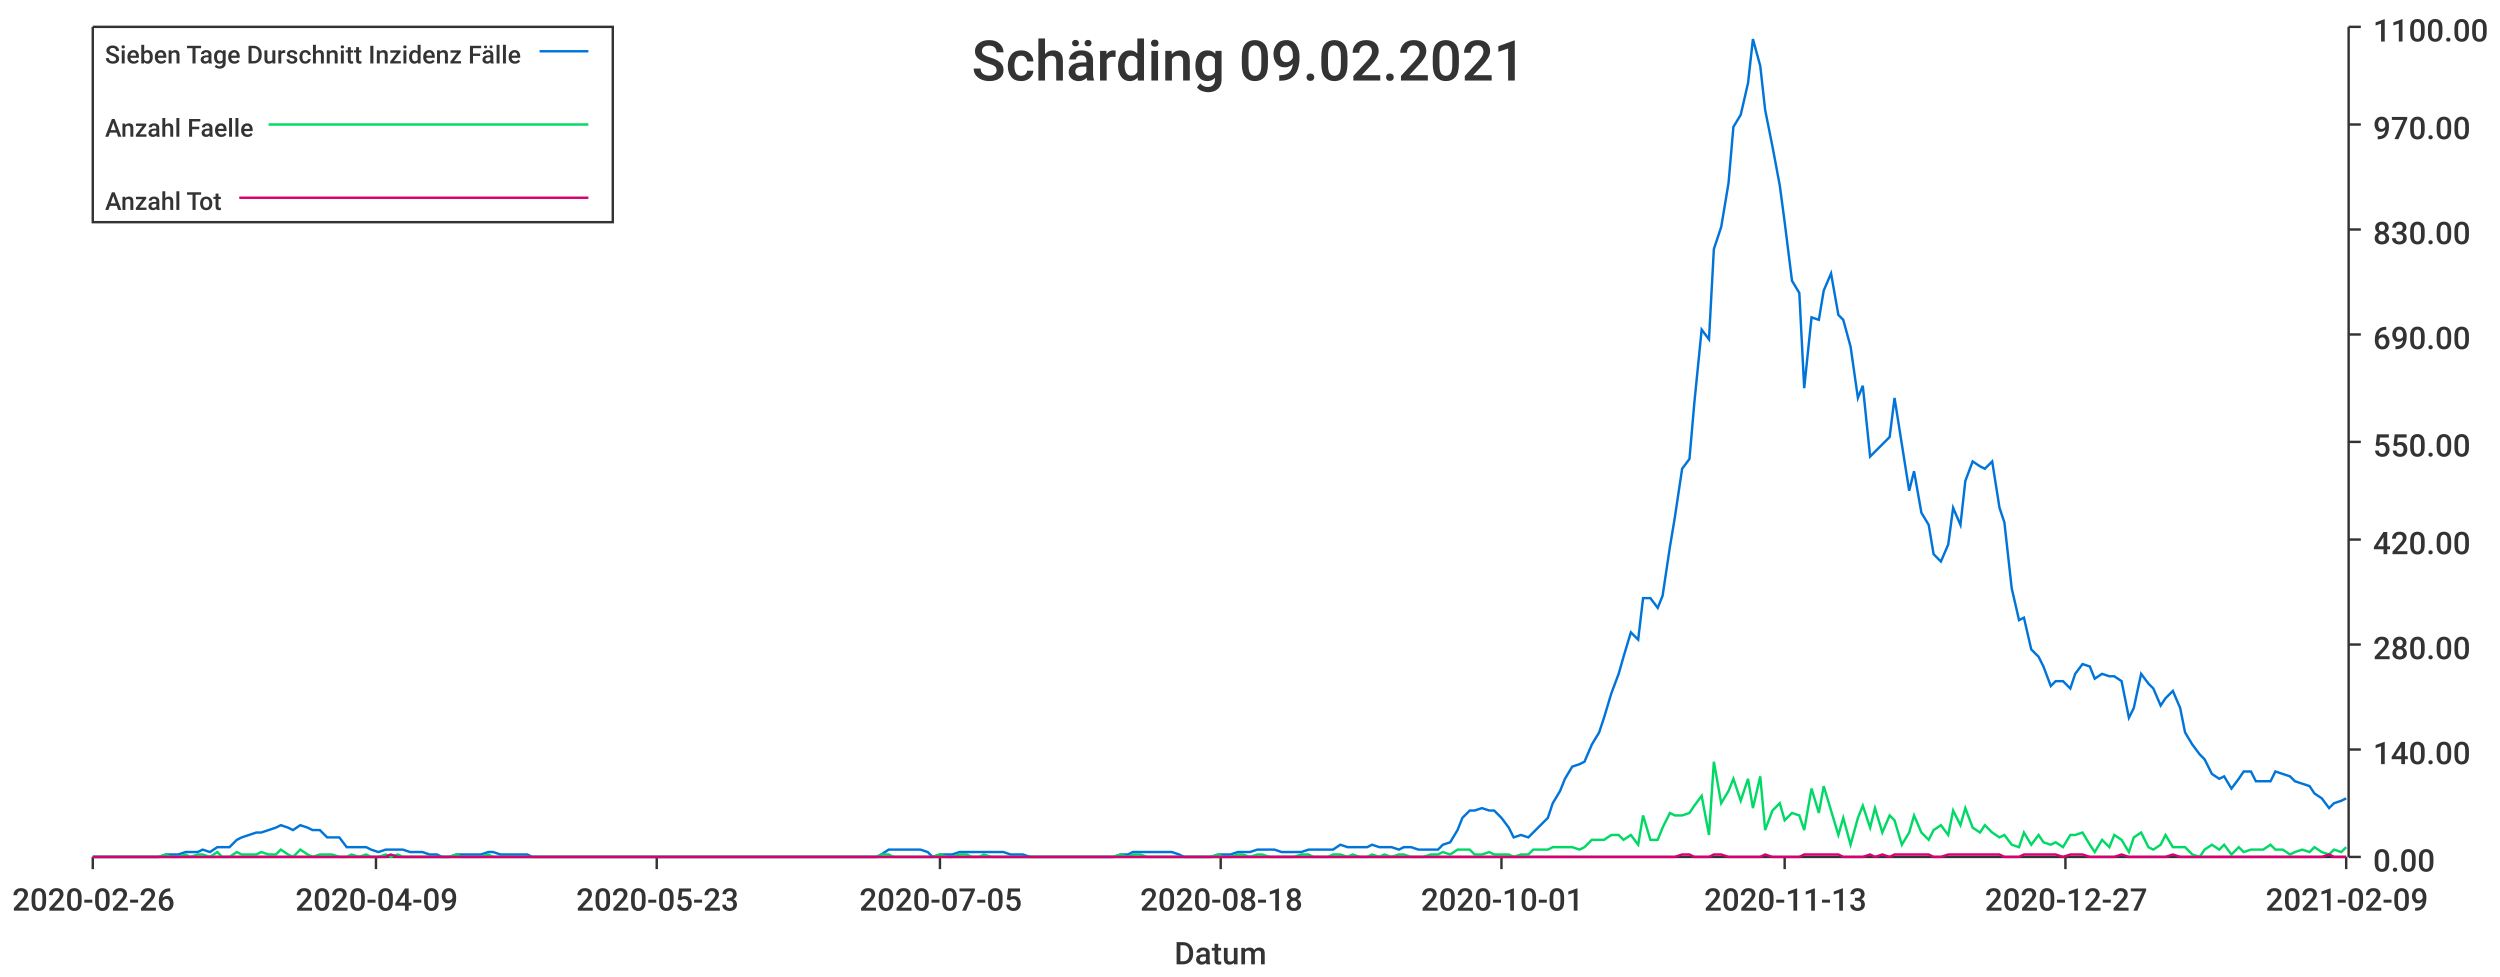
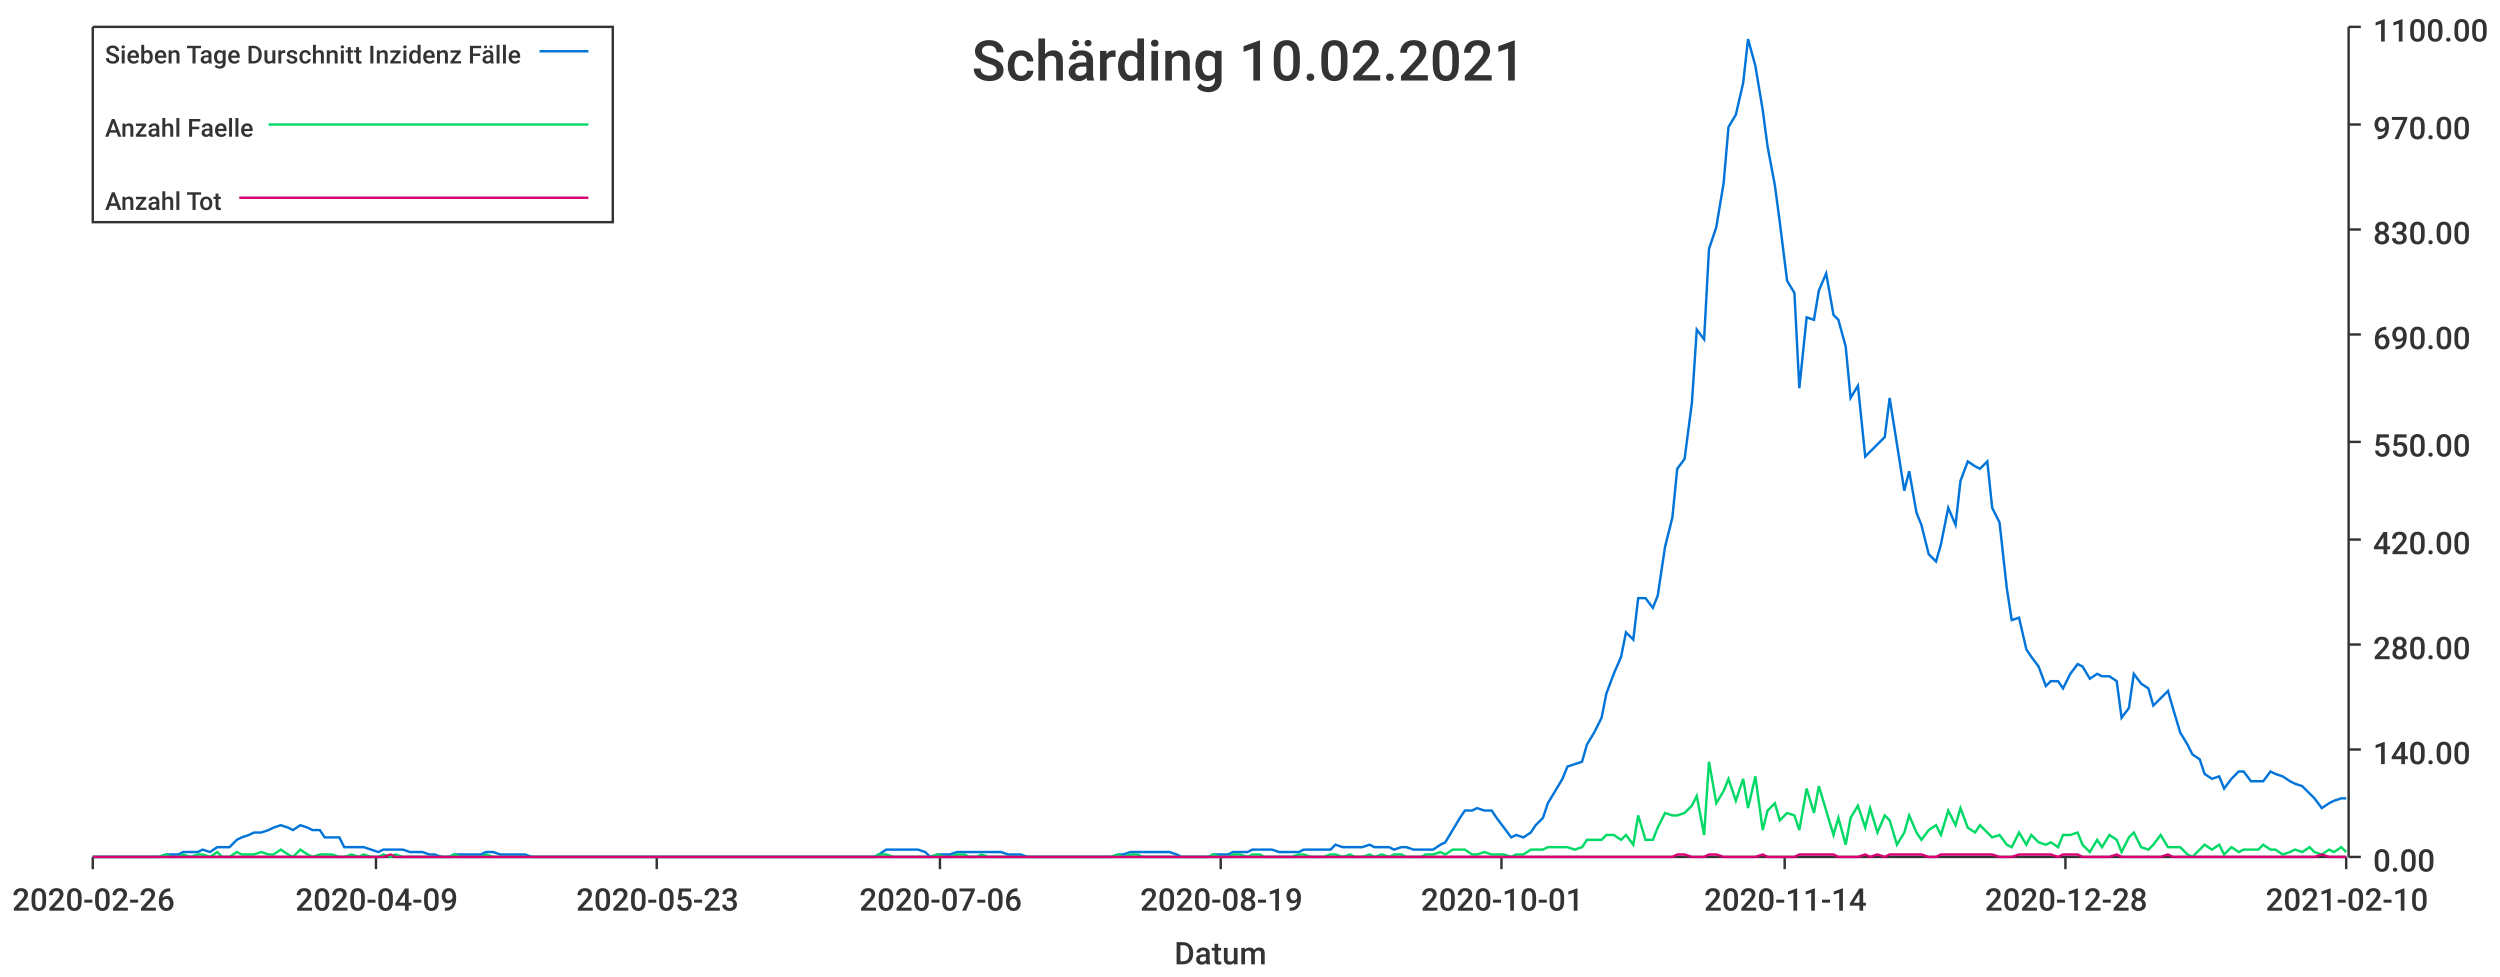
<svg xmlns="http://www.w3.org/2000/svg" width="1024" height="400">\n<path d="M 0 0 L 1024 0 L 1024 400 L 0 400 L 0 0" style="stroke-width:0;stroke:rgba(255,255,255,1.0);fill:rgba(255,255,255,1.0)" />
  <path d="M 38 11 L 961 11 L 961 351 L 38 351 L 38 11" style="stroke-width:0;stroke:rgba(255,255,255,1.0);fill:rgba(255,255,255,1.0)" />
  <path d="M 38 351 L 961 351" style="stroke-width:1;stroke:rgba(51,51,51,1.0);fill:none" />
  <path d="M 38 351 L 38 356" style="stroke-width:1;stroke:rgba(51,51,51,1.0);fill:none" />
  <text x="5" y="373" style="stroke-width:0;stroke:none;fill:rgba(51,51,51,1.0);font-size:12.8px;font-family:'Roboto Medium',sans-serif">2020-02-26</text>
  <path d="M 154 351 L 154 356" style="stroke-width:1;stroke:rgba(51,51,51,1.0);fill:none" />
  <text x="121" y="373" style="stroke-width:0;stroke:none;fill:rgba(51,51,51,1.0);font-size:12.8px;font-family:'Roboto Medium',sans-serif">2020-04-09</text>
  <path d="M 269 351 L 269 356" style="stroke-width:1;stroke:rgba(51,51,51,1.0);fill:none" />
  <text x="236" y="373" style="stroke-width:0;stroke:none;fill:rgba(51,51,51,1.0);font-size:12.8px;font-family:'Roboto Medium',sans-serif">2020-05-23</text>
  <path d="M 385 351 L 385 356" style="stroke-width:1;stroke:rgba(51,51,51,1.0);fill:none" />
-   <text x="352" y="373" style="stroke-width:0;stroke:none;fill:rgba(51,51,51,1.0);font-size:12.8px;font-family:'Roboto Medium',sans-serif">2020-07-05</text>
+   <text x="352" y="373" style="stroke-width:0;stroke:none;fill:rgba(51,51,51,1.0);font-size:12.8px;font-family:'Roboto Medium',sans-serif">2020-07-06</text>
  <path d="M 500 351 L 500 356" style="stroke-width:1;stroke:rgba(51,51,51,1.0);fill:none" />
-   <text x="467" y="373" style="stroke-width:0;stroke:none;fill:rgba(51,51,51,1.0);font-size:12.8px;font-family:'Roboto Medium',sans-serif">2020-08-18</text>
+   <text x="467" y="373" style="stroke-width:0;stroke:none;fill:rgba(51,51,51,1.0);font-size:12.8px;font-family:'Roboto Medium',sans-serif">2020-08-19</text>
  <path d="M 615 351 L 615 356" style="stroke-width:1;stroke:rgba(51,51,51,1.0);fill:none" />
  <text x="582" y="373" style="stroke-width:0;stroke:none;fill:rgba(51,51,51,1.0);font-size:12.8px;font-family:'Roboto Medium',sans-serif">2020-10-01</text>
  <path d="M 731 351 L 731 356" style="stroke-width:1;stroke:rgba(51,51,51,1.0);fill:none" />
-   <text x="698" y="373" style="stroke-width:0;stroke:none;fill:rgba(51,51,51,1.0);font-size:12.8px;font-family:'Roboto Medium',sans-serif">2020-11-13</text>
+   <text x="698" y="373" style="stroke-width:0;stroke:none;fill:rgba(51,51,51,1.0);font-size:12.8px;font-family:'Roboto Medium',sans-serif">2020-11-14</text>
  <path d="M 846 351 L 846 356" style="stroke-width:1;stroke:rgba(51,51,51,1.0);fill:none" />
-   <text x="813" y="373" style="stroke-width:0;stroke:none;fill:rgba(51,51,51,1.0);font-size:12.8px;font-family:'Roboto Medium',sans-serif">2020-12-27</text>
+   <text x="813" y="373" style="stroke-width:0;stroke:none;fill:rgba(51,51,51,1.0);font-size:12.8px;font-family:'Roboto Medium',sans-serif">2020-12-28</text>
  <path d="M 961 351 L 961 356" style="stroke-width:1;stroke:rgba(51,51,51,1.0);fill:none" />
-   <text x="928" y="373" style="stroke-width:0;stroke:none;fill:rgba(51,51,51,1.0);font-size:12.8px;font-family:'Roboto Medium',sans-serif">2021-02-09</text>
+   <text x="928" y="373" style="stroke-width:0;stroke:none;fill:rgba(51,51,51,1.0);font-size:12.8px;font-family:'Roboto Medium',sans-serif">2021-02-10</text>
  <text x="481" y="395" style="stroke-width:0;stroke:none;fill:rgba(51,51,51,1.0);font-size:12.8px;font-family:'Roboto Medium',sans-serif">Datum</text>
  <path d="M 962 351 L 962 11" style="stroke-width:1;stroke:rgba(51,51,51,1.0);fill:none" />
  <path d="M 962 351 L 967 351" style="stroke-width:1;stroke:rgba(51,51,51,1.0);fill:none" />
  <text x="972" y="357" style="stroke-width:0;stroke:none;fill:rgba(51,51,51,1.0);font-size:12.8px;font-family:'Roboto Medium',sans-serif">0.00</text>
  <path d="M 962 307 L 967 307" style="stroke-width:1;stroke:rgba(51,51,51,1.0);fill:none" />
  <text x="972" y="313" style="stroke-width:0;stroke:none;fill:rgba(51,51,51,1.0);font-size:12.8px;font-family:'Roboto Medium',sans-serif">140.00</text>
  <path d="M 962 264 L 967 264" style="stroke-width:1;stroke:rgba(51,51,51,1.0);fill:none" />
  <text x="972" y="270" style="stroke-width:0;stroke:none;fill:rgba(51,51,51,1.0);font-size:12.8px;font-family:'Roboto Medium',sans-serif">280.00</text>
  <path d="M 962 221 L 967 221" style="stroke-width:1;stroke:rgba(51,51,51,1.0);fill:none" />
  <text x="972" y="227" style="stroke-width:0;stroke:none;fill:rgba(51,51,51,1.0);font-size:12.8px;font-family:'Roboto Medium',sans-serif">420.00</text>
  <path d="M 962 181 L 967 181" style="stroke-width:1;stroke:rgba(51,51,51,1.0);fill:none" />
  <text x="972" y="187" style="stroke-width:0;stroke:none;fill:rgba(51,51,51,1.0);font-size:12.8px;font-family:'Roboto Medium',sans-serif">550.00</text>
  <path d="M 962 137 L 967 137" style="stroke-width:1;stroke:rgba(51,51,51,1.0);fill:none" />
  <text x="972" y="143" style="stroke-width:0;stroke:none;fill:rgba(51,51,51,1.0);font-size:12.8px;font-family:'Roboto Medium',sans-serif">690.00</text>
  <path d="M 962 94 L 967 94" style="stroke-width:1;stroke:rgba(51,51,51,1.0);fill:none" />
  <text x="972" y="100" style="stroke-width:0;stroke:none;fill:rgba(51,51,51,1.0);font-size:12.8px;font-family:'Roboto Medium',sans-serif">830.00</text>
  <path d="M 962 51 L 967 51" style="stroke-width:1;stroke:rgba(51,51,51,1.0);fill:none" />
  <text x="972" y="57" style="stroke-width:0;stroke:none;fill:rgba(51,51,51,1.0);font-size:12.8px;font-family:'Roboto Medium',sans-serif">970.00</text>
  <path d="M 962 11 L 967 11" style="stroke-width:1;stroke:rgba(51,51,51,1.0);fill:none" />
  <text x="972" y="17" style="stroke-width:0;stroke:none;fill:rgba(51,51,51,1.0);font-size:12.8px;font-family:'Roboto Medium',sans-serif">1100.00</text>
-   <path d="M 38 351 L 41 351 L 44 351 L 46 351 L 49 351 L 52 351 L 54 351 L 57 351 L 60 351 L 62 351 L 65 351 L 68 350 L 70 350 L 73 350 L 76 349 L 78 349 L 81 349 L 83 348 L 86 349 L 89 347 L 91 347 L 94 347 L 97 344 L 99 343 L 102 342 L 105 341 L 107 341 L 110 340 L 113 339 L 115 338 L 118 339 L 120 340 L 123 338 L 126 339 L 128 340 L 131 340 L 134 343 L 136 343 L 139 343 L 142 347 L 144 347 L 147 347 L 150 347 L 152 348 L 155 349 L 158 348 L 160 348 L 163 348 L 165 348 L 168 349 L 171 349 L 173 349 L 176 350 L 179 350 L 181 351 L 184 351 L 187 350 L 189 350 L 192 350 L 195 350 L 197 350 L 200 349 L 202 349 L 205 350 L 208 350 L 210 350 L 213 350 L 216 350 L 218 351 L 221 351 L 224 351 L 226 351 L 229 351 L 232 351 L 234 351 L 237 351 L 239 351 L 242 351 L 245 351 L 247 351 L 250 351 L 253 351 L 255 351 L 258 351 L 261 351 L 263 351 L 266 351 L 269 351 L 271 351 L 274 351 L 277 351 L 279 351 L 282 351 L 284 351 L 287 351 L 290 351 L 292 351 L 295 351 L 298 351 L 300 351 L 303 351 L 306 351 L 308 351 L 311 351 L 314 351 L 316 351 L 319 351 L 321 351 L 324 351 L 327 351 L 329 351 L 332 351 L 335 351 L 337 351 L 340 351 L 343 351 L 345 351 L 348 351 L 351 351 L 353 351 L 356 351 L 359 351 L 361 350 L 364 348 L 366 348 L 369 348 L 372 348 L 374 348 L 377 348 L 380 349 L 382 351 L 385 350 L 388 350 L 390 350 L 393 349 L 396 349 L 398 349 L 401 349 L 403 349 L 406 349 L 409 349 L 411 349 L 414 350 L 417 350 L 419 350 L 422 351 L 425 351 L 427 351 L 430 351 L 433 351 L 435 351 L 438 351 L 440 351 L 443 351 L 446 351 L 448 351 L 451 351 L 454 351 L 456 351 L 459 350 L 462 350 L 464 349 L 467 349 L 470 349 L 472 349 L 475 349 L 478 349 L 480 349 L 483 350 L 485 351 L 488 351 L 491 351 L 493 351 L 496 351 L 499 350 L 501 350 L 504 350 L 507 349 L 509 349 L 512 349 L 515 348 L 517 348 L 520 348 L 522 348 L 525 349 L 528 349 L 530 349 L 533 349 L 536 348 L 538 348 L 541 348 L 544 348 L 546 348 L 549 346 L 552 347 L 554 347 L 557 347 L 560 347 L 562 346 L 565 347 L 567 347 L 570 347 L 573 348 L 575 347 L 578 347 L 581 348 L 583 348 L 586 348 L 589 348 L 591 346 L 594 345 L 597 340 L 599 335 L 602 332 L 604 332 L 607 331 L 610 332 L 612 332 L 615 335 L 618 339 L 620 343 L 623 342 L 626 343 L 628 341 L 631 338 L 634 335 L 636 329 L 639 324 L 641 319 L 644 314 L 647 313 L 649 312 L 652 305 L 655 300 L 657 294 L 660 284 L 663 276 L 665 269 L 668 259 L 671 262 L 673 245 L 676 245 L 679 249 L 681 244 L 684 224 L 686 212 L 689 192 L 692 188 L 694 165 L 697 135 L 700 139 L 702 102 L 705 93 L 708 75 L 710 52 L 713 47 L 716 34 L 718 16 L 721 27 L 723 45 L 726 60 L 729 76 L 731 91 L 734 115 L 737 120 L 739 159 L 742 130 L 745 131 L 747 119 L 750 112 L 753 129 L 755 131 L 758 142 L 761 163 L 763 158 L 766 187 L 768 185 L 771 182 L 774 179 L 776 163 L 779 182 L 782 201 L 784 193 L 787 210 L 790 215 L 792 227 L 795 230 L 798 223 L 800 208 L 803 215 L 805 197 L 808 189 L 811 191 L 813 192 L 816 189 L 819 208 L 821 214 L 824 241 L 827 254 L 829 253 L 832 266 L 835 269 L 837 273 L 840 281 L 842 279 L 845 279 L 848 282 L 850 276 L 853 272 L 856 273 L 858 278 L 861 276 L 864 277 L 866 277 L 869 279 L 872 294 L 874 290 L 877 276 L 880 280 L 882 282 L 885 289 L 887 286 L 890 283 L 893 290 L 895 300 L 898 305 L 901 309 L 903 311 L 906 317 L 909 319 L 911 318 L 914 323 L 917 319 L 919 316 L 922 316 L 924 320 L 927 320 L 930 320 L 932 316 L 935 317 L 938 318 L 940 320 L 943 321 L 946 322 L 948 325 L 951 327 L 954 331 L 956 329 L 959 328 L 961 327" style="stroke-width:1;stroke:rgba(0,116,217,1.0);fill:none" />
-   <path d="M 38 351 L 41 351 L 44 351 L 46 351 L 49 351 L 52 351 L 54 351 L 57 351 L 60 351 L 62 351 L 65 351 L 68 350 L 70 351 L 73 351 L 76 350 L 78 351 L 81 350 L 83 350 L 86 351 L 89 349 L 91 351 L 94 351 L 97 349 L 99 350 L 102 350 L 105 350 L 107 349 L 110 350 L 113 350 L 115 348 L 118 350 L 120 351 L 123 348 L 126 350 L 128 351 L 131 350 L 134 350 L 136 350 L 139 351 L 142 351 L 144 350 L 147 351 L 150 350 L 152 351 L 155 351 L 158 350 L 160 351 L 163 350 L 165 351 L 168 351 L 171 351 L 173 351 L 176 351 L 179 351 L 181 351 L 184 351 L 187 350 L 189 351 L 192 351 L 195 351 L 197 351 L 200 350 L 202 351 L 205 351 L 208 351 L 210 351 L 213 351 L 216 351 L 218 351 L 221 351 L 224 351 L 226 351 L 229 351 L 232 351 L 234 351 L 237 351 L 239 351 L 242 351 L 245 351 L 247 351 L 250 351 L 253 351 L 255 351 L 258 351 L 261 351 L 263 351 L 266 351 L 269 351 L 271 351 L 274 351 L 277 351 L 279 351 L 282 351 L 284 351 L 287 351 L 290 351 L 292 351 L 295 351 L 298 351 L 300 351 L 303 351 L 306 351 L 308 351 L 311 351 L 314 351 L 316 351 L 319 351 L 321 351 L 324 351 L 327 351 L 329 351 L 332 351 L 335 351 L 337 351 L 340 351 L 343 351 L 345 351 L 348 351 L 351 351 L 353 351 L 356 351 L 359 351 L 361 350 L 364 350 L 366 351 L 369 351 L 372 351 L 374 351 L 377 351 L 380 351 L 382 351 L 385 350 L 388 351 L 390 351 L 393 350 L 396 350 L 398 351 L 401 351 L 403 350 L 406 351 L 409 351 L 411 351 L 414 351 L 417 351 L 419 351 L 422 351 L 425 351 L 427 351 L 430 351 L 433 351 L 435 351 L 438 351 L 440 351 L 443 351 L 446 351 L 448 351 L 451 351 L 454 351 L 456 351 L 459 350 L 462 351 L 464 350 L 467 350 L 470 351 L 472 351 L 475 351 L 478 351 L 480 351 L 483 351 L 485 351 L 488 351 L 491 351 L 493 351 L 496 351 L 499 350 L 501 351 L 504 351 L 507 350 L 509 350 L 512 351 L 515 350 L 517 350 L 520 351 L 522 351 L 525 351 L 528 351 L 530 351 L 533 350 L 536 350 L 538 351 L 541 351 L 544 351 L 546 350 L 549 350 L 552 351 L 554 350 L 557 351 L 560 351 L 562 350 L 565 351 L 567 350 L 570 351 L 573 350 L 575 350 L 578 351 L 581 351 L 583 351 L 586 350 L 589 350 L 591 349 L 594 350 L 597 348 L 599 348 L 602 348 L 604 350 L 607 350 L 610 349 L 612 350 L 615 350 L 618 350 L 620 351 L 623 350 L 626 350 L 628 348 L 631 348 L 634 348 L 636 347 L 639 347 L 641 347 L 644 347 L 647 348 L 649 347 L 652 344 L 655 344 L 657 344 L 660 342 L 663 342 L 665 344 L 668 342 L 671 346 L 673 334 L 676 344 L 679 344 L 681 339 L 684 333 L 686 334 L 689 334 L 692 333 L 694 330 L 697 326 L 700 342 L 702 312 L 705 329 L 708 324 L 710 319 L 713 328 L 716 319 L 718 331 L 721 318 L 723 340 L 726 332 L 729 329 L 731 336 L 734 333 L 737 334 L 739 340 L 742 323 L 745 333 L 747 322 L 750 332 L 753 342 L 755 335 L 758 346 L 761 335 L 763 330 L 766 339 L 768 331 L 771 341 L 774 334 L 776 336 L 779 346 L 782 341 L 784 334 L 787 341 L 790 344 L 792 340 L 795 338 L 798 342 L 800 332 L 803 338 L 805 331 L 808 339 L 811 341 L 813 338 L 816 341 L 819 343 L 821 342 L 824 346 L 827 347 L 829 341 L 832 346 L 835 342 L 837 345 L 840 346 L 842 345 L 845 347 L 848 342 L 850 342 L 853 341 L 856 346 L 858 349 L 861 344 L 864 347 L 866 342 L 869 344 L 872 349 L 874 343 L 877 341 L 880 347 L 882 348 L 885 346 L 887 342 L 890 347 L 893 347 L 895 347 L 898 350 L 901 351 L 903 348 L 906 346 L 909 348 L 911 346 L 914 350 L 917 347 L 919 349 L 922 348 L 924 348 L 927 348 L 930 346 L 932 348 L 935 348 L 938 350 L 940 349 L 943 348 L 946 349 L 948 347 L 951 349 L 954 350 L 956 348 L 959 349 L 961 347" style="stroke-width:1;stroke:rgba(0,217,101,1.0);fill:none" />
-   <path d="M 38 351 L 41 351 L 44 351 L 46 351 L 49 351 L 52 351 L 54 351 L 57 351 L 60 351 L 62 351 L 65 351 L 68 351 L 70 351 L 73 351 L 76 351 L 78 351 L 81 351 L 83 351 L 86 351 L 89 351 L 91 351 L 94 351 L 97 351 L 99 351 L 102 351 L 105 351 L 107 351 L 110 351 L 113 351 L 115 351 L 118 351 L 120 351 L 123 351 L 126 351 L 128 351 L 131 351 L 134 351 L 136 351 L 139 351 L 142 351 L 144 351 L 147 351 L 150 351 L 152 351 L 155 351 L 158 351 L 160 350 L 163 351 L 165 351 L 168 351 L 171 351 L 173 351 L 176 351 L 179 351 L 181 351 L 184 351 L 187 351 L 189 351 L 192 351 L 195 351 L 197 351 L 200 351 L 202 351 L 205 351 L 208 351 L 210 351 L 213 351 L 216 351 L 218 351 L 221 351 L 224 351 L 226 351 L 229 351 L 232 351 L 234 351 L 237 351 L 239 351 L 242 351 L 245 351 L 247 351 L 250 351 L 253 351 L 255 351 L 258 351 L 261 351 L 263 351 L 266 351 L 269 351 L 271 351 L 274 351 L 277 351 L 279 351 L 282 351 L 284 351 L 287 351 L 290 351 L 292 351 L 295 351 L 298 351 L 300 351 L 303 351 L 306 351 L 308 351 L 311 351 L 314 351 L 316 351 L 319 351 L 321 351 L 324 351 L 327 351 L 329 351 L 332 351 L 335 351 L 337 351 L 340 351 L 343 351 L 345 351 L 348 351 L 351 351 L 353 351 L 356 351 L 359 351 L 361 351 L 364 351 L 366 351 L 369 351 L 372 351 L 374 351 L 377 351 L 380 351 L 382 351 L 385 351 L 388 351 L 390 351 L 393 351 L 396 351 L 398 351 L 401 351 L 403 351 L 406 351 L 409 351 L 411 351 L 414 351 L 417 351 L 419 351 L 422 351 L 425 351 L 427 351 L 430 351 L 433 351 L 435 351 L 438 351 L 440 351 L 443 351 L 446 351 L 448 351 L 451 351 L 454 351 L 456 351 L 459 351 L 462 351 L 464 351 L 467 351 L 470 351 L 472 351 L 475 351 L 478 351 L 480 351 L 483 351 L 485 351 L 488 351 L 491 351 L 493 351 L 496 351 L 499 351 L 501 351 L 504 351 L 507 351 L 509 351 L 512 351 L 515 351 L 517 351 L 520 351 L 522 351 L 525 351 L 528 351 L 530 351 L 533 351 L 536 351 L 538 351 L 541 351 L 544 351 L 546 351 L 549 351 L 552 351 L 554 351 L 557 351 L 560 351 L 562 351 L 565 351 L 567 351 L 570 351 L 573 351 L 575 351 L 578 351 L 581 351 L 583 351 L 586 351 L 589 351 L 591 351 L 594 351 L 597 351 L 599 351 L 602 351 L 604 351 L 607 351 L 610 351 L 612 351 L 615 351 L 618 351 L 620 351 L 623 351 L 626 351 L 628 351 L 631 351 L 634 351 L 636 351 L 639 351 L 641 351 L 644 351 L 647 351 L 649 351 L 652 351 L 655 351 L 657 351 L 660 351 L 663 351 L 665 351 L 668 351 L 671 351 L 673 351 L 676 351 L 679 351 L 681 351 L 684 351 L 686 351 L 689 350 L 692 350 L 694 351 L 697 351 L 700 351 L 702 350 L 705 350 L 708 351 L 710 351 L 713 351 L 716 351 L 718 351 L 721 351 L 723 350 L 726 351 L 729 351 L 731 351 L 734 351 L 737 351 L 739 350 L 742 350 L 745 350 L 747 350 L 750 350 L 753 350 L 755 351 L 758 351 L 761 351 L 763 351 L 766 350 L 768 351 L 771 350 L 774 351 L 776 350 L 779 350 L 782 350 L 784 350 L 787 350 L 790 350 L 792 351 L 795 351 L 798 350 L 800 350 L 803 350 L 805 350 L 808 350 L 811 350 L 813 350 L 816 350 L 819 350 L 821 351 L 824 351 L 827 351 L 829 350 L 832 350 L 835 350 L 837 350 L 840 350 L 842 350 L 845 351 L 848 350 L 850 350 L 853 350 L 856 351 L 858 351 L 861 351 L 864 351 L 866 351 L 869 350 L 872 351 L 874 351 L 877 351 L 880 351 L 882 351 L 885 351 L 887 351 L 890 350 L 893 351 L 895 351 L 898 351 L 901 351 L 903 351 L 906 351 L 909 351 L 911 351 L 914 351 L 917 351 L 919 351 L 922 351 L 924 351 L 927 351 L 930 351 L 932 351 L 935 351 L 938 351 L 940 351 L 943 351 L 946 351 L 948 351 L 951 351 L 954 350 L 956 351 L 959 351 L 961 351" style="stroke-width:1;stroke:rgba(217,0,116,1.0);fill:none" />
-   <text x="398" y="33" style="stroke-width:0;stroke:none;fill:rgba(51,51,51,1.0);font-size:23.0px;font-family:'Roboto Medium',sans-serif">Schärding 09.02.2021</text>
+   <path d="M 38 351 L 41 351 L 44 351 L 46 351 L 49 351 L 52 351 L 54 351 L 57 351 L 60 351 L 62 351 L 65 351 L 68 350 L 70 350 L 73 350 L 75 349 L 78 349 L 81 349 L 83 348 L 86 349 L 89 347 L 91 347 L 94 347 L 97 344 L 99 343 L 102 342 L 104 341 L 107 341 L 110 340 L 112 339 L 115 338 L 118 339 L 120 340 L 123 338 L 126 339 L 128 340 L 131 340 L 133 343 L 136 343 L 139 343 L 141 347 L 144 347 L 147 347 L 149 347 L 152 348 L 155 349 L 157 348 L 160 348 L 162 348 L 165 348 L 168 349 L 170 349 L 173 349 L 176 350 L 178 350 L 181 351 L 184 351 L 186 350 L 189 350 L 191 350 L 194 350 L 197 350 L 199 349 L 202 349 L 205 350 L 207 350 L 210 350 L 213 350 L 215 350 L 218 351 L 220 351 L 223 351 L 226 351 L 228 351 L 231 351 L 234 351 L 236 351 L 239 351 L 242 351 L 244 351 L 247 351 L 249 351 L 252 351 L 255 351 L 257 351 L 260 351 L 263 351 L 265 351 L 268 351 L 271 351 L 273 351 L 276 351 L 278 351 L 281 351 L 284 351 L 286 351 L 289 351 L 292 351 L 294 351 L 297 351 L 300 351 L 302 351 L 305 351 L 307 351 L 310 351 L 313 351 L 315 351 L 318 351 L 321 351 L 323 351 L 326 351 L 329 351 L 331 351 L 334 351 L 336 351 L 339 351 L 342 351 L 344 351 L 347 351 L 350 351 L 352 351 L 355 351 L 358 351 L 360 350 L 363 348 L 366 348 L 368 348 L 371 348 L 373 348 L 376 348 L 379 349 L 381 351 L 384 350 L 387 350 L 389 350 L 392 349 L 395 349 L 397 349 L 400 349 L 402 349 L 405 349 L 408 349 L 410 349 L 413 350 L 416 350 L 418 350 L 421 351 L 424 351 L 426 351 L 429 351 L 431 351 L 434 351 L 437 351 L 439 351 L 442 351 L 445 351 L 447 351 L 450 351 L 453 351 L 455 351 L 458 350 L 460 350 L 463 349 L 466 349 L 468 349 L 471 349 L 474 349 L 476 349 L 479 349 L 482 350 L 484 351 L 487 351 L 489 351 L 492 351 L 495 351 L 497 350 L 500 350 L 503 350 L 505 349 L 508 349 L 511 349 L 513 348 L 516 348 L 518 348 L 521 348 L 524 349 L 526 349 L 529 349 L 532 349 L 534 348 L 537 348 L 540 348 L 542 348 L 545 348 L 547 346 L 550 347 L 553 347 L 555 347 L 558 347 L 561 346 L 563 347 L 566 347 L 569 347 L 571 348 L 574 347 L 576 347 L 579 348 L 582 348 L 584 348 L 587 348 L 590 346 L 592 345 L 595 340 L 598 335 L 600 332 L 603 332 L 605 331 L 608 332 L 611 332 L 613 335 L 616 339 L 619 343 L 621 342 L 624 343 L 627 341 L 629 338 L 632 335 L 634 329 L 637 324 L 640 319 L 642 314 L 645 313 L 648 312 L 650 305 L 653 300 L 656 294 L 658 284 L 661 276 L 664 269 L 666 259 L 669 262 L 671 245 L 674 245 L 677 249 L 679 244 L 682 224 L 685 212 L 687 192 L 690 188 L 693 165 L 695 135 L 698 139 L 700 102 L 703 93 L 706 75 L 708 52 L 711 47 L 714 34 L 716 16 L 719 27 L 722 45 L 724 60 L 727 76 L 729 91 L 732 115 L 735 120 L 737 159 L 740 130 L 743 131 L 745 119 L 748 112 L 751 129 L 753 131 L 756 142 L 758 163 L 761 158 L 764 187 L 766 185 L 769 182 L 772 179 L 774 163 L 777 182 L 780 201 L 782 193 L 785 210 L 787 215 L 790 227 L 793 230 L 795 223 L 798 208 L 801 215 L 803 197 L 806 189 L 809 191 L 811 192 L 814 189 L 816 208 L 819 214 L 822 241 L 824 254 L 827 253 L 830 266 L 832 269 L 835 273 L 838 281 L 840 279 L 843 279 L 845 282 L 848 276 L 851 272 L 853 273 L 856 278 L 859 276 L 861 277 L 864 277 L 867 279 L 869 294 L 872 290 L 874 276 L 877 280 L 880 282 L 882 289 L 885 286 L 888 283 L 890 290 L 893 300 L 896 305 L 898 309 L 901 311 L 903 317 L 906 319 L 909 318 L 911 323 L 914 319 L 917 316 L 919 316 L 922 320 L 925 320 L 927 320 L 930 316 L 932 317 L 935 318 L 938 320 L 940 321 L 943 322 L 946 325 L 948 327 L 951 331 L 954 329 L 956 328 L 959 327 L 961 327" style="stroke-width:1;stroke:rgba(0,116,217,1.0);fill:none" />
+   <path d="M 38 351 L 41 351 L 44 351 L 46 351 L 49 351 L 52 351 L 54 351 L 57 351 L 60 351 L 62 351 L 65 351 L 68 350 L 70 351 L 73 351 L 75 350 L 78 351 L 81 350 L 83 350 L 86 351 L 89 349 L 91 351 L 94 351 L 97 349 L 99 350 L 102 350 L 104 350 L 107 349 L 110 350 L 112 350 L 115 348 L 118 350 L 120 351 L 123 348 L 126 350 L 128 351 L 131 350 L 133 350 L 136 350 L 139 351 L 141 351 L 144 350 L 147 351 L 149 350 L 152 351 L 155 351 L 157 350 L 160 351 L 162 350 L 165 351 L 168 351 L 170 351 L 173 351 L 176 351 L 178 351 L 181 351 L 184 351 L 186 350 L 189 351 L 191 351 L 194 351 L 197 351 L 199 350 L 202 351 L 205 351 L 207 351 L 210 351 L 213 351 L 215 351 L 218 351 L 220 351 L 223 351 L 226 351 L 228 351 L 231 351 L 234 351 L 236 351 L 239 351 L 242 351 L 244 351 L 247 351 L 249 351 L 252 351 L 255 351 L 257 351 L 260 351 L 263 351 L 265 351 L 268 351 L 271 351 L 273 351 L 276 351 L 278 351 L 281 351 L 284 351 L 286 351 L 289 351 L 292 351 L 294 351 L 297 351 L 300 351 L 302 351 L 305 351 L 307 351 L 310 351 L 313 351 L 315 351 L 318 351 L 321 351 L 323 351 L 326 351 L 329 351 L 331 351 L 334 351 L 336 351 L 339 351 L 342 351 L 344 351 L 347 351 L 350 351 L 352 351 L 355 351 L 358 351 L 360 350 L 363 350 L 366 351 L 368 351 L 371 351 L 373 351 L 376 351 L 379 351 L 381 351 L 384 350 L 387 351 L 389 351 L 392 350 L 395 350 L 397 351 L 400 351 L 402 350 L 405 351 L 408 351 L 410 351 L 413 351 L 416 351 L 418 351 L 421 351 L 424 351 L 426 351 L 429 351 L 431 351 L 434 351 L 437 351 L 439 351 L 442 351 L 445 351 L 447 351 L 450 351 L 453 351 L 455 351 L 458 350 L 460 351 L 463 350 L 466 350 L 468 351 L 471 351 L 474 351 L 476 351 L 479 351 L 482 351 L 484 351 L 487 351 L 489 351 L 492 351 L 495 351 L 497 350 L 500 351 L 503 351 L 505 350 L 508 350 L 511 351 L 513 350 L 516 350 L 518 351 L 521 351 L 524 351 L 526 351 L 529 351 L 532 350 L 534 350 L 537 351 L 540 351 L 542 351 L 545 350 L 547 350 L 550 351 L 553 350 L 555 351 L 558 351 L 561 350 L 563 351 L 566 350 L 569 351 L 571 350 L 574 350 L 576 351 L 579 351 L 582 351 L 584 350 L 587 350 L 590 349 L 592 350 L 595 348 L 598 348 L 600 348 L 603 350 L 605 350 L 608 349 L 611 350 L 613 350 L 616 350 L 619 351 L 621 350 L 624 350 L 627 348 L 629 348 L 632 348 L 634 347 L 637 347 L 640 347 L 642 347 L 645 348 L 648 347 L 650 344 L 653 344 L 656 344 L 658 342 L 661 342 L 664 344 L 666 342 L 669 346 L 671 334 L 674 344 L 677 344 L 679 339 L 682 333 L 685 334 L 687 334 L 690 333 L 693 330 L 695 326 L 698 342 L 700 312 L 703 329 L 706 324 L 708 319 L 711 328 L 714 319 L 716 331 L 719 318 L 722 340 L 724 332 L 727 329 L 729 336 L 732 333 L 735 334 L 737 340 L 740 323 L 743 333 L 745 322 L 748 332 L 751 342 L 753 335 L 756 346 L 758 335 L 761 330 L 764 339 L 766 331 L 769 341 L 772 334 L 774 336 L 777 346 L 780 341 L 782 334 L 785 341 L 787 344 L 790 340 L 793 338 L 795 342 L 798 332 L 801 338 L 803 331 L 806 339 L 809 341 L 811 338 L 814 341 L 816 343 L 819 342 L 822 346 L 824 347 L 827 341 L 830 346 L 832 342 L 835 345 L 838 346 L 840 345 L 843 347 L 845 342 L 848 342 L 851 341 L 853 346 L 856 349 L 859 344 L 861 347 L 864 342 L 867 344 L 869 349 L 872 343 L 874 341 L 877 347 L 880 348 L 882 346 L 885 342 L 888 347 L 890 347 L 893 347 L 896 350 L 898 351 L 901 348 L 903 346 L 906 348 L 909 346 L 911 350 L 914 347 L 917 349 L 919 348 L 922 348 L 925 348 L 927 346 L 930 348 L 932 348 L 935 350 L 938 349 L 940 348 L 943 349 L 946 347 L 948 349 L 951 350 L 954 348 L 956 349 L 959 347 L 961 349" style="stroke-width:1;stroke:rgba(0,217,101,1.0);fill:none" />
+   <path d="M 38 351 L 41 351 L 44 351 L 46 351 L 49 351 L 52 351 L 54 351 L 57 351 L 60 351 L 62 351 L 65 351 L 68 351 L 70 351 L 73 351 L 75 351 L 78 351 L 81 351 L 83 351 L 86 351 L 89 351 L 91 351 L 94 351 L 97 351 L 99 351 L 102 351 L 104 351 L 107 351 L 110 351 L 112 351 L 115 351 L 118 351 L 120 351 L 123 351 L 126 351 L 128 351 L 131 351 L 133 351 L 136 351 L 139 351 L 141 351 L 144 351 L 147 351 L 149 351 L 152 351 L 155 351 L 157 351 L 160 350 L 162 351 L 165 351 L 168 351 L 170 351 L 173 351 L 176 351 L 178 351 L 181 351 L 184 351 L 186 351 L 189 351 L 191 351 L 194 351 L 197 351 L 199 351 L 202 351 L 205 351 L 207 351 L 210 351 L 213 351 L 215 351 L 218 351 L 220 351 L 223 351 L 226 351 L 228 351 L 231 351 L 234 351 L 236 351 L 239 351 L 242 351 L 244 351 L 247 351 L 249 351 L 252 351 L 255 351 L 257 351 L 260 351 L 263 351 L 265 351 L 268 351 L 271 351 L 273 351 L 276 351 L 278 351 L 281 351 L 284 351 L 286 351 L 289 351 L 292 351 L 294 351 L 297 351 L 300 351 L 302 351 L 305 351 L 307 351 L 310 351 L 313 351 L 315 351 L 318 351 L 321 351 L 323 351 L 326 351 L 329 351 L 331 351 L 334 351 L 336 351 L 339 351 L 342 351 L 344 351 L 347 351 L 350 351 L 352 351 L 355 351 L 358 351 L 360 351 L 363 351 L 366 351 L 368 351 L 371 351 L 373 351 L 376 351 L 379 351 L 381 351 L 384 351 L 387 351 L 389 351 L 392 351 L 395 351 L 397 351 L 400 351 L 402 351 L 405 351 L 408 351 L 410 351 L 413 351 L 416 351 L 418 351 L 421 351 L 424 351 L 426 351 L 429 351 L 431 351 L 434 351 L 437 351 L 439 351 L 442 351 L 445 351 L 447 351 L 450 351 L 453 351 L 455 351 L 458 351 L 460 351 L 463 351 L 466 351 L 468 351 L 471 351 L 474 351 L 476 351 L 479 351 L 482 351 L 484 351 L 487 351 L 489 351 L 492 351 L 495 351 L 497 351 L 500 351 L 503 351 L 505 351 L 508 351 L 511 351 L 513 351 L 516 351 L 518 351 L 521 351 L 524 351 L 526 351 L 529 351 L 532 351 L 534 351 L 537 351 L 540 351 L 542 351 L 545 351 L 547 351 L 550 351 L 553 351 L 555 351 L 558 351 L 561 351 L 563 351 L 566 351 L 569 351 L 571 351 L 574 351 L 576 351 L 579 351 L 582 351 L 584 351 L 587 351 L 590 351 L 592 351 L 595 351 L 598 351 L 600 351 L 603 351 L 605 351 L 608 351 L 611 351 L 613 351 L 616 351 L 619 351 L 621 351 L 624 351 L 627 351 L 629 351 L 632 351 L 634 351 L 637 351 L 640 351 L 642 351 L 645 351 L 648 351 L 650 351 L 653 351 L 656 351 L 658 351 L 661 351 L 664 351 L 666 351 L 669 351 L 671 351 L 674 351 L 677 351 L 679 351 L 682 351 L 685 351 L 687 350 L 690 350 L 693 351 L 695 351 L 698 351 L 700 350 L 703 350 L 706 351 L 708 351 L 711 351 L 714 351 L 716 351 L 719 351 L 722 350 L 724 351 L 727 351 L 729 351 L 732 351 L 735 351 L 737 350 L 740 350 L 743 350 L 745 350 L 748 350 L 751 350 L 753 351 L 756 351 L 758 351 L 761 351 L 764 350 L 766 351 L 769 350 L 772 351 L 774 350 L 777 350 L 780 350 L 782 350 L 785 350 L 787 350 L 790 351 L 793 351 L 795 350 L 798 350 L 801 350 L 803 350 L 806 350 L 809 350 L 811 350 L 814 350 L 816 350 L 819 351 L 822 351 L 824 351 L 827 350 L 830 350 L 832 350 L 835 350 L 838 350 L 840 350 L 843 351 L 845 350 L 848 350 L 851 350 L 853 351 L 856 351 L 859 351 L 861 351 L 864 351 L 867 350 L 869 351 L 872 351 L 874 351 L 877 351 L 880 351 L 882 351 L 885 351 L 888 350 L 890 351 L 893 351 L 896 351 L 898 351 L 901 351 L 903 351 L 906 351 L 909 351 L 911 351 L 914 351 L 917 351 L 919 351 L 922 351 L 925 351 L 927 351 L 930 351 L 932 351 L 935 351 L 938 351 L 940 351 L 943 351 L 946 351 L 948 351 L 951 350 L 954 351 L 956 351 L 959 351 L 961 351" style="stroke-width:1;stroke:rgba(217,0,116,1.0);fill:none" />
+   <text x="398" y="33" style="stroke-width:0;stroke:none;fill:rgba(51,51,51,1.0);font-size:23.0px;font-family:'Roboto Medium',sans-serif">Schärding 10.02.2021</text>
  <path d="M 38 11 L 251 11 L 251 91 L 38 91 L 38 11" style="stroke-width:1;stroke:rgba(51,51,51,1.0);fill:rgba(255,255,255,1.0)" />
  <text x="43" y="26" style="stroke-width:0;stroke:none;fill:rgba(51,51,51,1.0);font-size:10.2px;font-family:'Roboto Medium',sans-serif">Sieben Tage Durschnitt Inzidenz Fälle</text>
  <path d="M 221 21 L 241 21" style="stroke-width:1;stroke:rgba(0,116,217,1.0);fill:none" />
  <text x="43" y="56" style="stroke-width:0;stroke:none;fill:rgba(51,51,51,1.0);font-size:10.2px;font-family:'Roboto Medium',sans-serif">Anzahl Faelle</text>
  <path d="M 110 51 L 241 51" style="stroke-width:1;stroke:rgba(0,217,101,1.0);fill:none" />
  <text x="43" y="86" style="stroke-width:0;stroke:none;fill:rgba(51,51,51,1.0);font-size:10.2px;font-family:'Roboto Medium',sans-serif">Anzahl Tot</text>
  <path d="M 98 81 L 241 81" style="stroke-width:1;stroke:rgba(217,0,116,1.0);fill:none" />
</svg>
